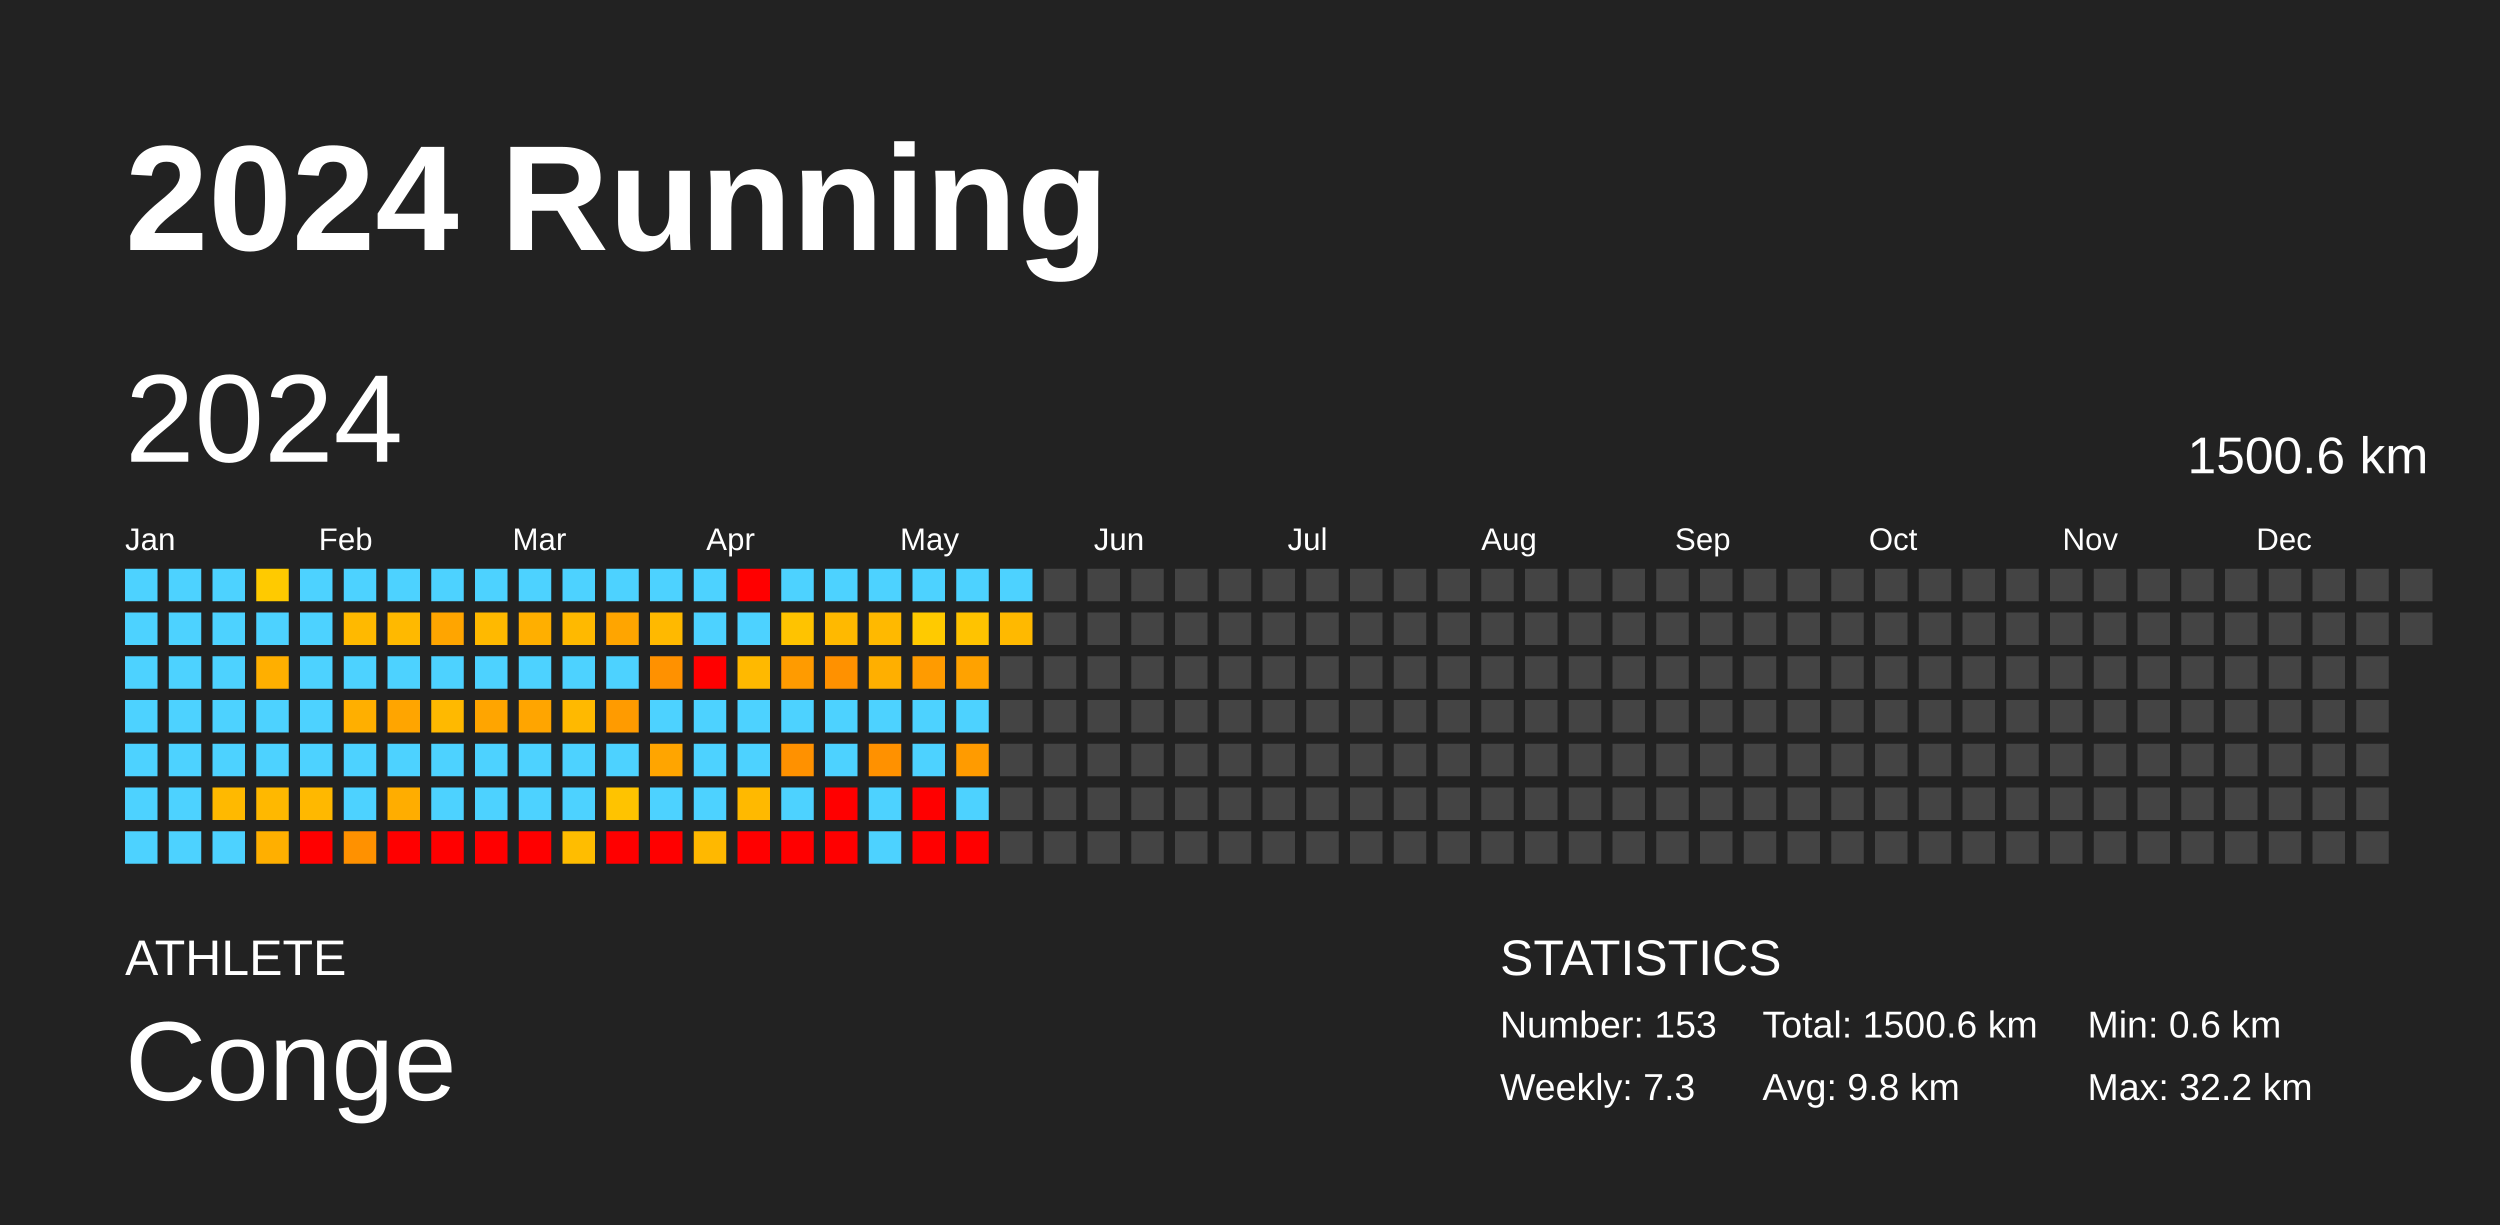
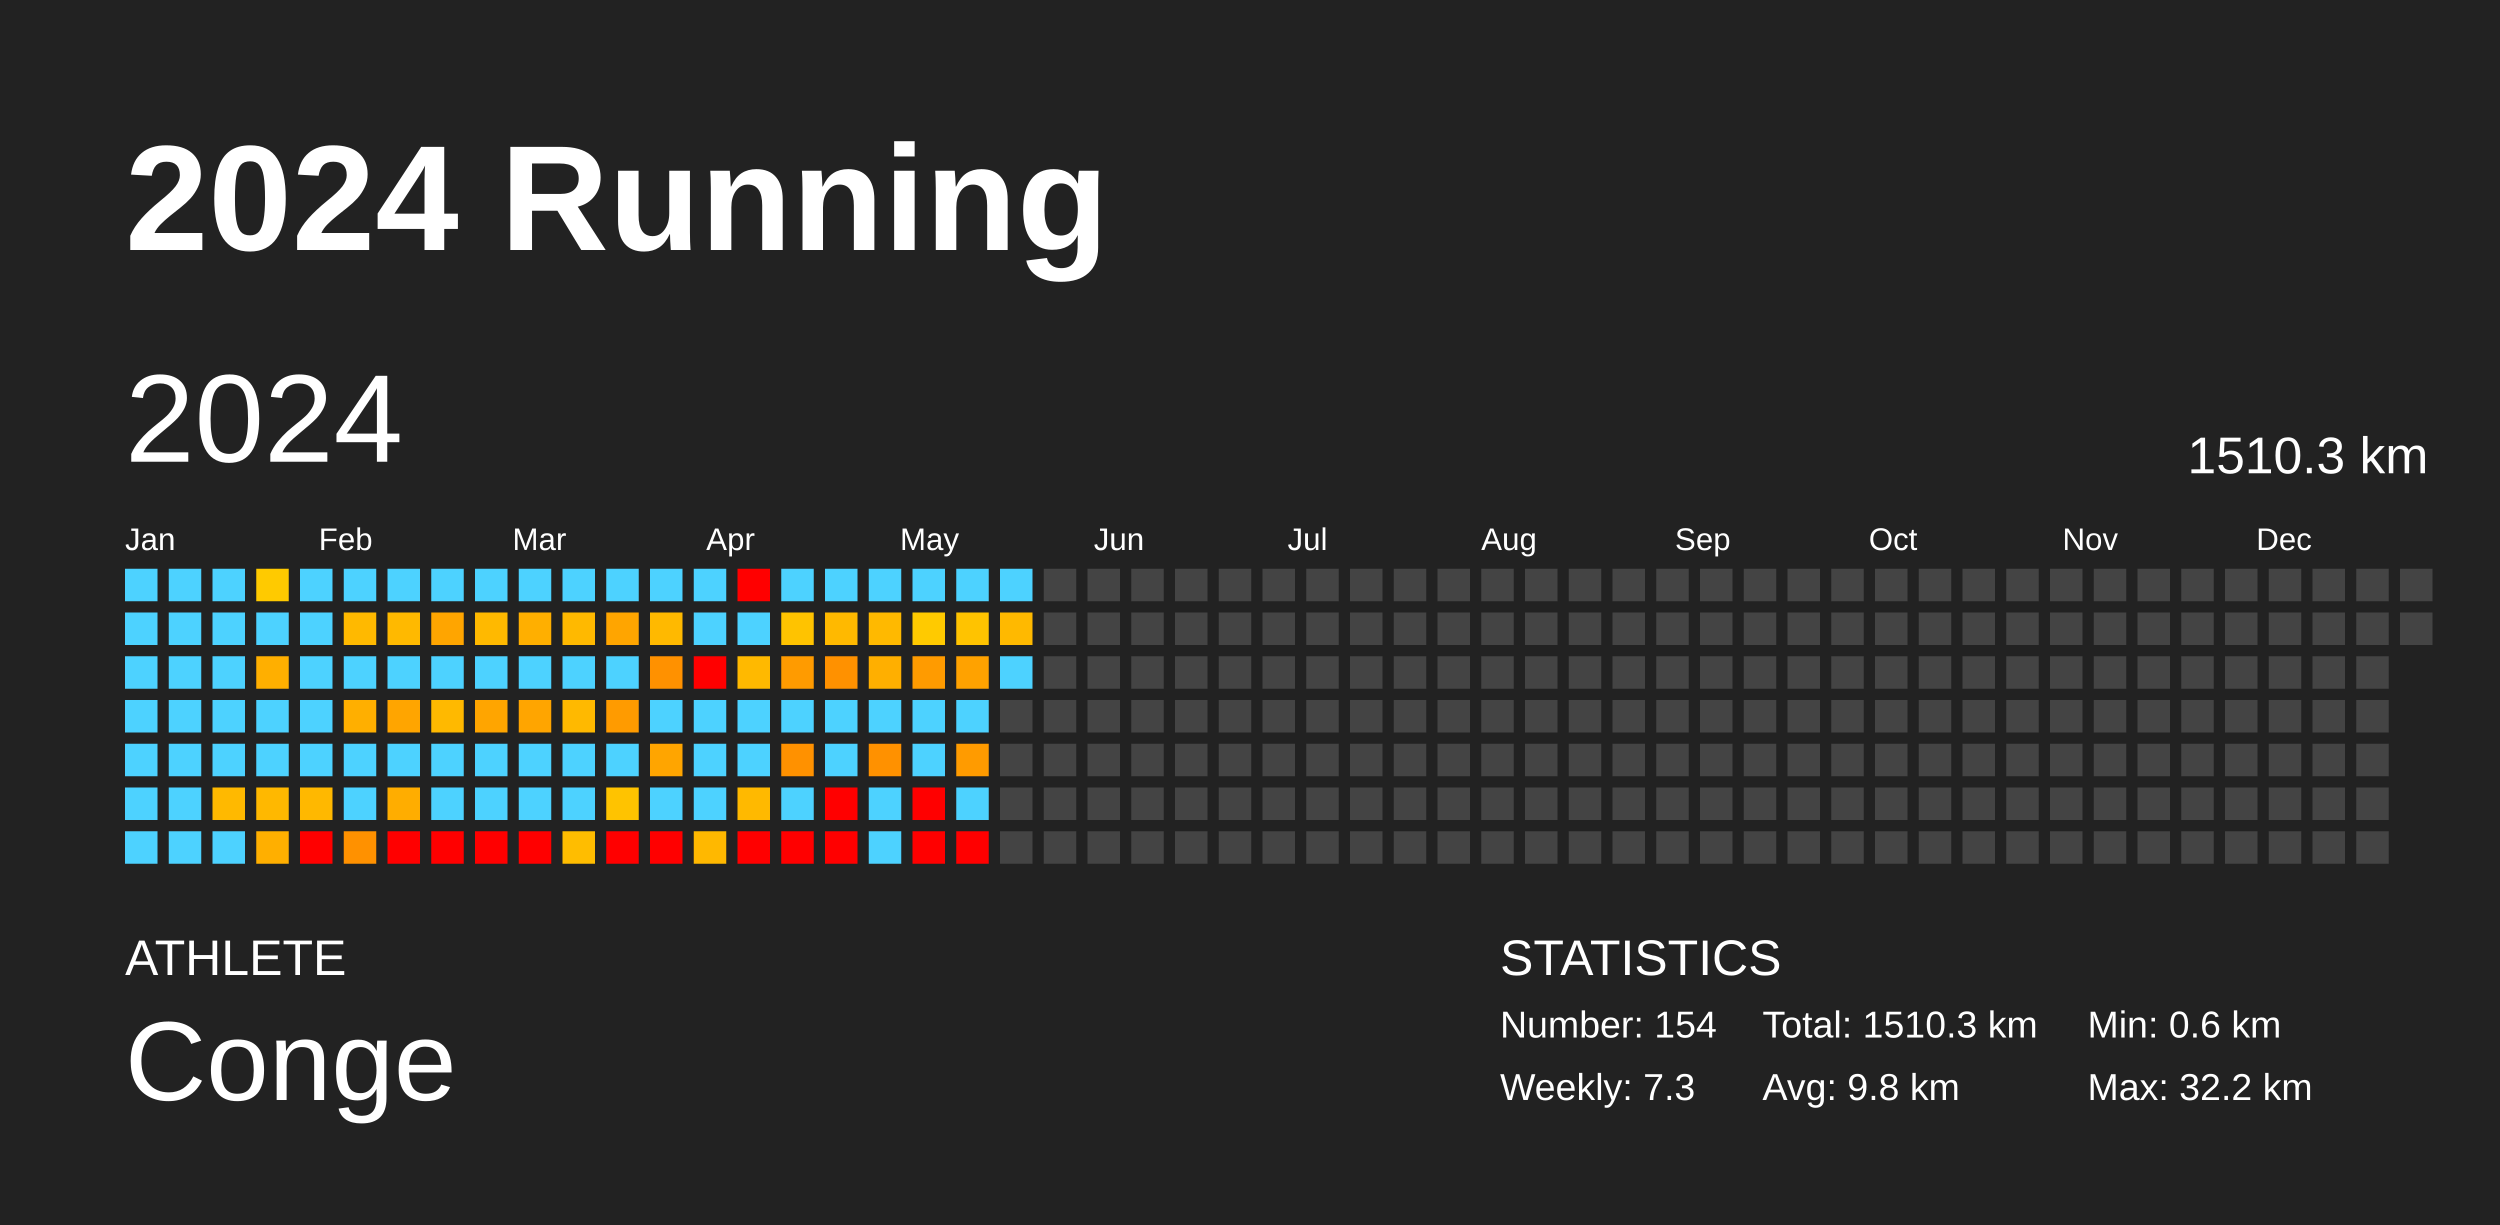
<svg xmlns="http://www.w3.org/2000/svg" baseProfile="full" height="98mm" version="1.1" viewBox="0,0,200,98" width="200mm">
  <defs />
  <rect fill="#222222" height="98" width="200" x="0" y="0" />
  <text fill="#FFFFFF" style="font-size:12px; font-family:Arial; font-weight:bold;" x="10" y="20">2024 Running</text>
  <text fill="#FFFFFF" style="font-size:4px; font-family:Arial" x="10" y="78">ATHLETE</text>
  <text fill="#FFFFFF" style="font-size:9px; font-family:Arial" x="10" y="88">Conge</text>
  <text fill="#FFFFFF" style="font-size:4px; font-family:Arial" x="120" y="78">STATISTICS</text>
-   <text fill="#FFFFFF" style="font-size:3px; font-family:Arial" x="120" y="83">Number: 153</text>
+   <text fill="#FFFFFF" style="font-size:3px; font-family:Arial" x="120" y="83">Number: 154</text>
  <text fill="#FFFFFF" style="font-size:3px; font-family:Arial" x="120" y="88">Weekly: 7.3</text>
-   <text fill="#FFFFFF" style="font-size:3px; font-family:Arial" x="141" y="83">Total: 1500.6 km</text>
+   <text fill="#FFFFFF" style="font-size:3px; font-family:Arial" x="141" y="83">Total: 1510.3 km</text>
  <text fill="#FFFFFF" style="font-size:3px; font-family:Arial" x="141" y="88">Avg: 9.8 km</text>
  <text fill="#FFFFFF" style="font-size:3px; font-family:Arial" x="167" y="83">Min: 0.6 km</text>
  <text fill="#FFFFFF" style="font-size:3px; font-family:Arial" x="167" y="88">Max: 32.2 km</text>
  <text dominant-baseline="hanging" fill="#FFFFFF" style="font-size:10.0px; font-family:Arial;" x="10" y="30">2024</text>
-   <text dominant-baseline="hanging" fill="#FFFFFF" style="font-size:4.125px; font-family:Arial;" x="175" y="35">1500.6 km</text>
+   <text dominant-baseline="hanging" fill="#FFFFFF" style="font-size:4.125px; font-family:Arial;" x="175" y="35">1510.3 km</text>
  <text fill="#FFFFFF" style="font-size:2.5px; font-family:Arial" x="10.0" y="44">Jan</text>
  <text fill="#FFFFFF" style="font-size:2.5px; font-family:Arial" x="25.5" y="44">Feb</text>
  <text fill="#FFFFFF" style="font-size:2.5px; font-family:Arial" x="41.0" y="44">Mar</text>
  <text fill="#FFFFFF" style="font-size:2.5px; font-family:Arial" x="56.5" y="44">Apr</text>
  <text fill="#FFFFFF" style="font-size:2.5px; font-family:Arial" x="72.0" y="44">May</text>
  <text fill="#FFFFFF" style="font-size:2.5px; font-family:Arial" x="87.5" y="44">Jun</text>
  <text fill="#FFFFFF" style="font-size:2.5px; font-family:Arial" x="103.0" y="44">Jul</text>
  <text fill="#FFFFFF" style="font-size:2.5px; font-family:Arial" x="118.5" y="44">Aug</text>
  <text fill="#FFFFFF" style="font-size:2.5px; font-family:Arial" x="134.0" y="44">Sep</text>
  <text fill="#FFFFFF" style="font-size:2.5px; font-family:Arial" x="149.5" y="44">Oct</text>
  <text fill="#FFFFFF" style="font-size:2.5px; font-family:Arial" x="165.0" y="44">Nov</text>
  <text fill="#FFFFFF" style="font-size:2.5px; font-family:Arial" x="180.5" y="44">Dec</text>
  <rect fill="#4dd2ff" height="2.6" width="2.6" x="10.0" y="45.5" />
  <rect fill="#4dd2ff" height="2.6" width="2.6" x="10.0" y="49.0" />
  <rect fill="#4dd2ff" height="2.6" width="2.6" x="10.0" y="52.5" />
  <rect fill="#4dd2ff" height="2.6" width="2.6" x="10.0" y="56.0" />
  <rect fill="#4dd2ff" height="2.6" width="2.6" x="10.0" y="59.5" />
  <rect fill="#4dd2ff" height="2.6" width="2.6" x="10.0" y="63.0" />
  <rect fill="#4dd2ff" height="2.6" width="2.6" x="10.0" y="66.5" />
  <rect fill="#4dd2ff" height="2.6" width="2.6" x="13.5" y="45.5" />
  <rect fill="#4dd2ff" height="2.6" width="2.6" x="13.5" y="49.0" />
  <rect fill="#4dd2ff" height="2.6" width="2.6" x="13.5" y="52.5" />
  <rect fill="#4dd2ff" height="2.6" width="2.6" x="13.5" y="56.0" />
  <rect fill="#4dd2ff" height="2.6" width="2.6" x="13.5" y="59.5" />
  <rect fill="#4dd2ff" height="2.6" width="2.6" x="13.5" y="63.0" />
  <rect fill="#4dd2ff" height="2.6" width="2.6" x="13.5" y="66.5" />
  <rect fill="#4dd2ff" height="2.6" width="2.6" x="17.0" y="45.5" />
  <rect fill="#4dd2ff" height="2.6" width="2.6" x="17.0" y="49.0" />
  <rect fill="#4dd2ff" height="2.6" width="2.6" x="17.0" y="52.5" />
  <rect fill="#4dd2ff" height="2.6" width="2.6" x="17.0" y="56.0" />
  <rect fill="#4dd2ff" height="2.6" width="2.6" x="17.0" y="59.5" />
  <rect fill="#ffb900" height="2.6" width="2.6" x="17.0" y="63.0" />
  <rect fill="#4dd2ff" height="2.6" width="2.6" x="17.0" y="66.5" />
  <rect fill="#ffca00" height="2.6" width="2.6" x="20.5" y="45.5" />
  <rect fill="#4dd2ff" height="2.6" width="2.6" x="20.5" y="49.0" />
  <rect fill="#ffaf00" height="2.6" width="2.6" x="20.5" y="52.5" />
  <rect fill="#4dd2ff" height="2.6" width="2.6" x="20.5" y="56.0" />
  <rect fill="#4dd2ff" height="2.6" width="2.6" x="20.5" y="59.5" />
  <rect fill="#ffb800" height="2.6" width="2.6" x="20.5" y="63.0" />
  <rect fill="#ffaf00" height="2.6" width="2.6" x="20.5" y="66.5" />
  <rect fill="#4dd2ff" height="2.6" width="2.6" x="24.0" y="45.5" />
  <rect fill="#4dd2ff" height="2.6" width="2.6" x="24.0" y="49.0" />
  <rect fill="#4dd2ff" height="2.6" width="2.6" x="24.0" y="52.5" />
  <rect fill="#4dd2ff" height="2.6" width="2.6" x="24.0" y="56.0" />
  <rect fill="#4dd2ff" height="2.6" width="2.6" x="24.0" y="59.5" />
  <rect fill="#ffb800" height="2.6" width="2.6" x="24.0" y="63.0" />
  <rect fill="red" height="2.6" width="2.6" x="24.0" y="66.5" />
  <rect fill="#4dd2ff" height="2.6" width="2.6" x="27.5" y="45.5" />
  <rect fill="#ffb900" height="2.6" width="2.6" x="27.5" y="49.0" />
  <rect fill="#4dd2ff" height="2.6" width="2.6" x="27.5" y="52.5" />
  <rect fill="#ffaf00" height="2.6" width="2.6" x="27.5" y="56.0" />
  <rect fill="#4dd2ff" height="2.6" width="2.6" x="27.5" y="59.5" />
  <rect fill="#4dd2ff" height="2.6" width="2.6" x="27.5" y="63.0" />
  <rect fill="#ff9100" height="2.6" width="2.6" x="27.5" y="66.5" />
  <rect fill="#4dd2ff" height="2.6" width="2.6" x="31.0" y="45.5" />
  <rect fill="#ffb900" height="2.6" width="2.6" x="31.0" y="49.0" />
  <rect fill="#4dd2ff" height="2.6" width="2.6" x="31.0" y="52.5" />
  <rect fill="#ffa500" height="2.6" width="2.6" x="31.0" y="56.0" />
  <rect fill="#4dd2ff" height="2.6" width="2.6" x="31.0" y="59.5" />
  <rect fill="#ffad00" height="2.6" width="2.6" x="31.0" y="63.0" />
  <rect fill="red" height="2.6" width="2.6" x="31.0" y="66.5" />
  <rect fill="#4dd2ff" height="2.6" width="2.6" x="34.5" y="45.5" />
  <rect fill="#ffa500" height="2.6" width="2.6" x="34.5" y="49.0" />
  <rect fill="#4dd2ff" height="2.6" width="2.6" x="34.5" y="52.5" />
  <rect fill="#ffb900" height="2.6" width="2.6" x="34.5" y="56.0" />
  <rect fill="#4dd2ff" height="2.6" width="2.6" x="34.5" y="59.5" />
  <rect fill="#4dd2ff" height="2.6" width="2.6" x="34.5" y="63.0" />
  <rect fill="red" height="2.6" width="2.6" x="34.5" y="66.5" />
  <rect fill="#4dd2ff" height="2.6" width="2.6" x="38.0" y="45.5" />
  <rect fill="#ffb900" height="2.6" width="2.6" x="38.0" y="49.0" />
  <rect fill="#4dd2ff" height="2.6" width="2.6" x="38.0" y="52.5" />
  <rect fill="#ffa500" height="2.6" width="2.6" x="38.0" y="56.0" />
  <rect fill="#4dd2ff" height="2.6" width="2.6" x="38.0" y="59.5" />
  <rect fill="#4dd2ff" height="2.6" width="2.6" x="38.0" y="63.0" />
  <rect fill="red" height="2.6" width="2.6" x="38.0" y="66.5" />
  <rect fill="#4dd2ff" height="2.6" width="2.6" x="41.5" y="45.5" />
  <rect fill="#ffaf00" height="2.6" width="2.6" x="41.5" y="49.0" />
  <rect fill="#4dd2ff" height="2.6" width="2.6" x="41.5" y="52.5" />
  <rect fill="#ffa500" height="2.6" width="2.6" x="41.5" y="56.0" />
  <rect fill="#4dd2ff" height="2.6" width="2.6" x="41.5" y="59.5" />
  <rect fill="#4dd2ff" height="2.6" width="2.6" x="41.5" y="63.0" />
  <rect fill="red" height="2.6" width="2.6" x="41.5" y="66.5" />
  <rect fill="#4dd2ff" height="2.6" width="2.6" x="45.0" y="45.5" />
  <rect fill="#ffb900" height="2.6" width="2.6" x="45.0" y="49.0" />
  <rect fill="#4dd2ff" height="2.6" width="2.6" x="45.0" y="52.5" />
  <rect fill="#ffb900" height="2.6" width="2.6" x="45.0" y="56.0" />
  <rect fill="#4dd2ff" height="2.6" width="2.6" x="45.0" y="59.5" />
  <rect fill="#4dd2ff" height="2.6" width="2.6" x="45.0" y="63.0" />
  <rect fill="#ffbd00" height="2.6" width="2.6" x="45.0" y="66.5" />
  <rect fill="#4dd2ff" height="2.6" width="2.6" x="48.5" y="45.5" />
  <rect fill="#ffa500" height="2.6" width="2.6" x="48.5" y="49.0" />
  <rect fill="#4dd2ff" height="2.6" width="2.6" x="48.5" y="52.5" />
  <rect fill="#ff9b00" height="2.6" width="2.6" x="48.5" y="56.0" />
  <rect fill="#4dd2ff" height="2.6" width="2.6" x="48.5" y="59.5" />
  <rect fill="#ffc300" height="2.6" width="2.6" x="48.5" y="63.0" />
  <rect fill="red" height="2.6" width="2.6" x="48.5" y="66.5" />
  <rect fill="#4dd2ff" height="2.6" width="2.6" x="52.0" y="45.5" />
  <rect fill="#ffb900" height="2.6" width="2.6" x="52.0" y="49.0" />
  <rect fill="#ff9100" height="2.6" width="2.6" x="52.0" y="52.5" />
  <rect fill="#4dd2ff" height="2.6" width="2.6" x="52.0" y="56.0" />
  <rect fill="#ffa500" height="2.6" width="2.6" x="52.0" y="59.5" />
  <rect fill="#4dd2ff" height="2.6" width="2.6" x="52.0" y="63.0" />
  <rect fill="red" height="2.6" width="2.6" x="52.0" y="66.5" />
  <rect fill="#4dd2ff" height="2.6" width="2.6" x="55.5" y="45.5" />
  <rect fill="#4dd2ff" height="2.6" width="2.6" x="55.5" y="49.0" />
  <rect fill="red" height="2.6" width="2.6" x="55.5" y="52.5" />
  <rect fill="#4dd2ff" height="2.6" width="2.6" x="55.5" y="56.0" />
  <rect fill="#4dd2ff" height="2.6" width="2.6" x="55.5" y="59.5" />
  <rect fill="#4dd2ff" height="2.6" width="2.6" x="55.5" y="63.0" />
  <rect fill="#ffb800" height="2.6" width="2.6" x="55.5" y="66.5" />
  <rect fill="red" height="2.6" width="2.6" x="59.0" y="45.5" />
  <rect fill="#4dd2ff" height="2.6" width="2.6" x="59.0" y="49.0" />
  <rect fill="#ffb900" height="2.6" width="2.6" x="59.0" y="52.5" />
  <rect fill="#4dd2ff" height="2.6" width="2.6" x="59.0" y="56.0" />
  <rect fill="#4dd2ff" height="2.6" width="2.6" x="59.0" y="59.5" />
  <rect fill="#ffb900" height="2.6" width="2.6" x="59.0" y="63.0" />
  <rect fill="red" height="2.6" width="2.6" x="59.0" y="66.5" />
  <rect fill="#4dd2ff" height="2.6" width="2.6" x="62.5" y="45.5" />
  <rect fill="#ffc300" height="2.6" width="2.6" x="62.5" y="49.0" />
  <rect fill="#ff9b00" height="2.6" width="2.6" x="62.5" y="52.5" />
  <rect fill="#4dd2ff" height="2.6" width="2.6" x="62.5" y="56.0" />
  <rect fill="#ff9100" height="2.6" width="2.6" x="62.5" y="59.5" />
  <rect fill="#4dd2ff" height="2.6" width="2.6" x="62.5" y="63.0" />
  <rect fill="red" height="2.6" width="2.6" x="62.5" y="66.5" />
  <rect fill="#4dd2ff" height="2.6" width="2.6" x="66.0" y="45.5" />
  <rect fill="#ffb900" height="2.6" width="2.6" x="66.0" y="49.0" />
  <rect fill="#ff9100" height="2.6" width="2.6" x="66.0" y="52.5" />
  <rect fill="#4dd2ff" height="2.6" width="2.6" x="66.0" y="56.0" />
  <rect fill="#4dd2ff" height="2.6" width="2.6" x="66.0" y="59.5" />
  <rect fill="red" height="2.6" width="2.6" x="66.0" y="63.0" />
  <rect fill="red" height="2.6" width="2.6" x="66.0" y="66.5" />
  <rect fill="#4dd2ff" height="2.6" width="2.6" x="69.5" y="45.5" />
  <rect fill="#ffb900" height="2.6" width="2.6" x="69.5" y="49.0" />
  <rect fill="#ffaf00" height="2.6" width="2.6" x="69.5" y="52.5" />
  <rect fill="#4dd2ff" height="2.6" width="2.6" x="69.5" y="56.0" />
  <rect fill="#ff9100" height="2.6" width="2.6" x="69.5" y="59.5" />
  <rect fill="#4dd2ff" height="2.6" width="2.6" x="69.5" y="63.0" />
  <rect fill="#4dd2ff" height="2.6" width="2.6" x="69.5" y="66.5" />
  <rect fill="#4dd2ff" height="2.6" width="2.6" x="73.0" y="45.5" />
  <rect fill="#ffca00" height="2.6" width="2.6" x="73.0" y="49.0" />
  <rect fill="#ff9b00" height="2.6" width="2.6" x="73.0" y="52.5" />
  <rect fill="#4dd2ff" height="2.6" width="2.6" x="73.0" y="56.0" />
  <rect fill="#4dd2ff" height="2.6" width="2.6" x="73.0" y="59.5" />
  <rect fill="red" height="2.6" width="2.6" x="73.0" y="63.0" />
  <rect fill="red" height="2.6" width="2.6" x="73.0" y="66.5" />
  <rect fill="#4dd2ff" height="2.6" width="2.6" x="76.5" y="45.5" />
  <rect fill="#ffc300" height="2.6" width="2.6" x="76.5" y="49.0" />
  <rect fill="#ffa200" height="2.6" width="2.6" x="76.5" y="52.5" />
  <rect fill="#4dd2ff" height="2.6" width="2.6" x="76.5" y="56.0" />
  <rect fill="#ff9b00" height="2.6" width="2.6" x="76.5" y="59.5" />
  <rect fill="#4dd2ff" height="2.6" width="2.6" x="76.5" y="63.0" />
  <rect fill="red" height="2.6" width="2.6" x="76.5" y="66.5" />
  <rect fill="#4dd2ff" height="2.6" width="2.6" x="80.0" y="45.5" />
  <rect fill="#ffb900" height="2.6" width="2.6" x="80.0" y="49.0" />
-   <rect fill="#444444" height="2.6" width="2.6" x="80.0" y="52.5" />
+   <rect fill="#4dd2ff" height="2.6" width="2.6" x="80.0" y="52.5" />
  <rect fill="#444444" height="2.6" width="2.6" x="80.0" y="56.0" />
  <rect fill="#444444" height="2.6" width="2.6" x="80.0" y="59.5" />
  <rect fill="#444444" height="2.6" width="2.6" x="80.0" y="63.0" />
  <rect fill="#444444" height="2.6" width="2.6" x="80.0" y="66.5" />
  <rect fill="#444444" height="2.6" width="2.6" x="83.5" y="45.5" />
  <rect fill="#444444" height="2.6" width="2.6" x="83.5" y="49.0" />
  <rect fill="#444444" height="2.6" width="2.6" x="83.5" y="52.5" />
  <rect fill="#444444" height="2.6" width="2.6" x="83.5" y="56.0" />
  <rect fill="#444444" height="2.6" width="2.6" x="83.5" y="59.5" />
  <rect fill="#444444" height="2.6" width="2.6" x="83.5" y="63.0" />
  <rect fill="#444444" height="2.6" width="2.6" x="83.5" y="66.5" />
  <rect fill="#444444" height="2.6" width="2.6" x="87.0" y="45.5" />
  <rect fill="#444444" height="2.6" width="2.6" x="87.0" y="49.0" />
  <rect fill="#444444" height="2.6" width="2.6" x="87.0" y="52.5" />
  <rect fill="#444444" height="2.6" width="2.6" x="87.0" y="56.0" />
  <rect fill="#444444" height="2.6" width="2.6" x="87.0" y="59.5" />
  <rect fill="#444444" height="2.6" width="2.6" x="87.0" y="63.0" />
  <rect fill="#444444" height="2.6" width="2.6" x="87.0" y="66.5" />
  <rect fill="#444444" height="2.6" width="2.6" x="90.5" y="45.5" />
  <rect fill="#444444" height="2.6" width="2.6" x="90.5" y="49.0" />
  <rect fill="#444444" height="2.6" width="2.6" x="90.5" y="52.5" />
  <rect fill="#444444" height="2.6" width="2.6" x="90.5" y="56.0" />
  <rect fill="#444444" height="2.6" width="2.6" x="90.5" y="59.5" />
  <rect fill="#444444" height="2.6" width="2.6" x="90.5" y="63.0" />
  <rect fill="#444444" height="2.6" width="2.6" x="90.5" y="66.5" />
  <rect fill="#444444" height="2.6" width="2.6" x="94.0" y="45.5" />
  <rect fill="#444444" height="2.6" width="2.6" x="94.0" y="49.0" />
  <rect fill="#444444" height="2.6" width="2.6" x="94.0" y="52.5" />
  <rect fill="#444444" height="2.6" width="2.6" x="94.0" y="56.0" />
  <rect fill="#444444" height="2.6" width="2.6" x="94.0" y="59.5" />
  <rect fill="#444444" height="2.6" width="2.6" x="94.0" y="63.0" />
  <rect fill="#444444" height="2.6" width="2.6" x="94.0" y="66.5" />
  <rect fill="#444444" height="2.6" width="2.6" x="97.5" y="45.5" />
  <rect fill="#444444" height="2.6" width="2.6" x="97.5" y="49.0" />
  <rect fill="#444444" height="2.6" width="2.6" x="97.5" y="52.5" />
  <rect fill="#444444" height="2.6" width="2.6" x="97.5" y="56.0" />
  <rect fill="#444444" height="2.6" width="2.6" x="97.5" y="59.5" />
  <rect fill="#444444" height="2.6" width="2.6" x="97.5" y="63.0" />
  <rect fill="#444444" height="2.6" width="2.6" x="97.5" y="66.5" />
  <rect fill="#444444" height="2.6" width="2.6" x="101.0" y="45.5" />
  <rect fill="#444444" height="2.6" width="2.6" x="101.0" y="49.0" />
  <rect fill="#444444" height="2.6" width="2.6" x="101.0" y="52.5" />
  <rect fill="#444444" height="2.6" width="2.6" x="101.0" y="56.0" />
  <rect fill="#444444" height="2.6" width="2.6" x="101.0" y="59.5" />
  <rect fill="#444444" height="2.6" width="2.6" x="101.0" y="63.0" />
  <rect fill="#444444" height="2.6" width="2.6" x="101.0" y="66.5" />
  <rect fill="#444444" height="2.6" width="2.6" x="104.5" y="45.5" />
  <rect fill="#444444" height="2.6" width="2.6" x="104.5" y="49.0" />
  <rect fill="#444444" height="2.6" width="2.6" x="104.5" y="52.5" />
  <rect fill="#444444" height="2.6" width="2.6" x="104.5" y="56.0" />
  <rect fill="#444444" height="2.6" width="2.6" x="104.5" y="59.5" />
  <rect fill="#444444" height="2.6" width="2.6" x="104.5" y="63.0" />
  <rect fill="#444444" height="2.6" width="2.6" x="104.5" y="66.5" />
  <rect fill="#444444" height="2.6" width="2.6" x="108.0" y="45.5" />
  <rect fill="#444444" height="2.6" width="2.6" x="108.0" y="49.0" />
  <rect fill="#444444" height="2.6" width="2.6" x="108.0" y="52.5" />
  <rect fill="#444444" height="2.6" width="2.6" x="108.0" y="56.0" />
  <rect fill="#444444" height="2.6" width="2.6" x="108.0" y="59.5" />
  <rect fill="#444444" height="2.6" width="2.6" x="108.0" y="63.0" />
  <rect fill="#444444" height="2.6" width="2.6" x="108.0" y="66.5" />
  <rect fill="#444444" height="2.6" width="2.6" x="111.5" y="45.5" />
  <rect fill="#444444" height="2.6" width="2.6" x="111.5" y="49.0" />
  <rect fill="#444444" height="2.6" width="2.6" x="111.5" y="52.5" />
  <rect fill="#444444" height="2.6" width="2.6" x="111.5" y="56.0" />
  <rect fill="#444444" height="2.6" width="2.6" x="111.5" y="59.5" />
  <rect fill="#444444" height="2.6" width="2.6" x="111.5" y="63.0" />
  <rect fill="#444444" height="2.6" width="2.6" x="111.5" y="66.5" />
  <rect fill="#444444" height="2.6" width="2.6" x="115.0" y="45.5" />
  <rect fill="#444444" height="2.6" width="2.6" x="115.0" y="49.0" />
  <rect fill="#444444" height="2.6" width="2.6" x="115.0" y="52.5" />
  <rect fill="#444444" height="2.6" width="2.6" x="115.0" y="56.0" />
  <rect fill="#444444" height="2.6" width="2.6" x="115.0" y="59.5" />
  <rect fill="#444444" height="2.6" width="2.6" x="115.0" y="63.0" />
  <rect fill="#444444" height="2.6" width="2.6" x="115.0" y="66.5" />
  <rect fill="#444444" height="2.6" width="2.6" x="118.5" y="45.5" />
  <rect fill="#444444" height="2.6" width="2.6" x="118.5" y="49.0" />
  <rect fill="#444444" height="2.6" width="2.6" x="118.5" y="52.5" />
  <rect fill="#444444" height="2.6" width="2.6" x="118.5" y="56.0" />
  <rect fill="#444444" height="2.6" width="2.6" x="118.5" y="59.5" />
  <rect fill="#444444" height="2.6" width="2.6" x="118.5" y="63.0" />
  <rect fill="#444444" height="2.6" width="2.6" x="118.5" y="66.5" />
  <rect fill="#444444" height="2.6" width="2.6" x="122.0" y="45.5" />
  <rect fill="#444444" height="2.6" width="2.6" x="122.0" y="49.0" />
  <rect fill="#444444" height="2.6" width="2.6" x="122.0" y="52.5" />
  <rect fill="#444444" height="2.6" width="2.6" x="122.0" y="56.0" />
  <rect fill="#444444" height="2.6" width="2.6" x="122.0" y="59.5" />
  <rect fill="#444444" height="2.6" width="2.6" x="122.0" y="63.0" />
  <rect fill="#444444" height="2.6" width="2.6" x="122.0" y="66.5" />
  <rect fill="#444444" height="2.6" width="2.6" x="125.5" y="45.5" />
  <rect fill="#444444" height="2.6" width="2.6" x="125.5" y="49.0" />
  <rect fill="#444444" height="2.6" width="2.6" x="125.5" y="52.5" />
  <rect fill="#444444" height="2.6" width="2.6" x="125.5" y="56.0" />
  <rect fill="#444444" height="2.6" width="2.6" x="125.5" y="59.5" />
  <rect fill="#444444" height="2.6" width="2.6" x="125.5" y="63.0" />
  <rect fill="#444444" height="2.6" width="2.6" x="125.5" y="66.5" />
  <rect fill="#444444" height="2.6" width="2.6" x="129.0" y="45.5" />
  <rect fill="#444444" height="2.6" width="2.6" x="129.0" y="49.0" />
  <rect fill="#444444" height="2.6" width="2.6" x="129.0" y="52.5" />
  <rect fill="#444444" height="2.6" width="2.6" x="129.0" y="56.0" />
  <rect fill="#444444" height="2.6" width="2.6" x="129.0" y="59.5" />
  <rect fill="#444444" height="2.6" width="2.6" x="129.0" y="63.0" />
  <rect fill="#444444" height="2.6" width="2.6" x="129.0" y="66.5" />
  <rect fill="#444444" height="2.6" width="2.6" x="132.5" y="45.5" />
  <rect fill="#444444" height="2.6" width="2.6" x="132.5" y="49.0" />
  <rect fill="#444444" height="2.6" width="2.6" x="132.5" y="52.5" />
  <rect fill="#444444" height="2.6" width="2.6" x="132.5" y="56.0" />
  <rect fill="#444444" height="2.6" width="2.6" x="132.5" y="59.5" />
  <rect fill="#444444" height="2.6" width="2.6" x="132.5" y="63.0" />
  <rect fill="#444444" height="2.6" width="2.6" x="132.5" y="66.5" />
  <rect fill="#444444" height="2.6" width="2.6" x="136.0" y="45.5" />
  <rect fill="#444444" height="2.6" width="2.6" x="136.0" y="49.0" />
  <rect fill="#444444" height="2.6" width="2.6" x="136.0" y="52.5" />
  <rect fill="#444444" height="2.6" width="2.6" x="136.0" y="56.0" />
  <rect fill="#444444" height="2.6" width="2.6" x="136.0" y="59.5" />
  <rect fill="#444444" height="2.6" width="2.6" x="136.0" y="63.0" />
  <rect fill="#444444" height="2.6" width="2.6" x="136.0" y="66.5" />
  <rect fill="#444444" height="2.6" width="2.6" x="139.5" y="45.5" />
  <rect fill="#444444" height="2.6" width="2.6" x="139.5" y="49.0" />
  <rect fill="#444444" height="2.6" width="2.6" x="139.5" y="52.5" />
  <rect fill="#444444" height="2.6" width="2.6" x="139.5" y="56.0" />
  <rect fill="#444444" height="2.6" width="2.6" x="139.5" y="59.5" />
  <rect fill="#444444" height="2.6" width="2.6" x="139.5" y="63.0" />
  <rect fill="#444444" height="2.6" width="2.6" x="139.5" y="66.5" />
  <rect fill="#444444" height="2.6" width="2.6" x="143.0" y="45.5" />
  <rect fill="#444444" height="2.6" width="2.6" x="143.0" y="49.0" />
  <rect fill="#444444" height="2.6" width="2.6" x="143.0" y="52.5" />
  <rect fill="#444444" height="2.6" width="2.6" x="143.0" y="56.0" />
  <rect fill="#444444" height="2.6" width="2.6" x="143.0" y="59.5" />
  <rect fill="#444444" height="2.6" width="2.6" x="143.0" y="63.0" />
  <rect fill="#444444" height="2.6" width="2.6" x="143.0" y="66.5" />
  <rect fill="#444444" height="2.6" width="2.6" x="146.5" y="45.5" />
  <rect fill="#444444" height="2.6" width="2.6" x="146.5" y="49.0" />
  <rect fill="#444444" height="2.6" width="2.6" x="146.5" y="52.5" />
  <rect fill="#444444" height="2.6" width="2.6" x="146.5" y="56.0" />
  <rect fill="#444444" height="2.6" width="2.6" x="146.5" y="59.5" />
  <rect fill="#444444" height="2.6" width="2.6" x="146.5" y="63.0" />
  <rect fill="#444444" height="2.6" width="2.6" x="146.5" y="66.5" />
  <rect fill="#444444" height="2.6" width="2.6" x="150.0" y="45.5" />
  <rect fill="#444444" height="2.6" width="2.6" x="150.0" y="49.0" />
  <rect fill="#444444" height="2.6" width="2.6" x="150.0" y="52.5" />
  <rect fill="#444444" height="2.6" width="2.6" x="150.0" y="56.0" />
  <rect fill="#444444" height="2.6" width="2.6" x="150.0" y="59.5" />
  <rect fill="#444444" height="2.6" width="2.6" x="150.0" y="63.0" />
  <rect fill="#444444" height="2.6" width="2.6" x="150.0" y="66.5" />
  <rect fill="#444444" height="2.6" width="2.6" x="153.5" y="45.5" />
  <rect fill="#444444" height="2.6" width="2.6" x="153.5" y="49.0" />
  <rect fill="#444444" height="2.6" width="2.6" x="153.5" y="52.5" />
  <rect fill="#444444" height="2.6" width="2.6" x="153.5" y="56.0" />
  <rect fill="#444444" height="2.6" width="2.6" x="153.5" y="59.5" />
  <rect fill="#444444" height="2.6" width="2.6" x="153.5" y="63.0" />
  <rect fill="#444444" height="2.6" width="2.6" x="153.5" y="66.5" />
  <rect fill="#444444" height="2.6" width="2.6" x="157.0" y="45.5" />
  <rect fill="#444444" height="2.6" width="2.6" x="157.0" y="49.0" />
  <rect fill="#444444" height="2.6" width="2.6" x="157.0" y="52.5" />
  <rect fill="#444444" height="2.6" width="2.6" x="157.0" y="56.0" />
  <rect fill="#444444" height="2.6" width="2.6" x="157.0" y="59.5" />
  <rect fill="#444444" height="2.6" width="2.6" x="157.0" y="63.0" />
  <rect fill="#444444" height="2.6" width="2.6" x="157.0" y="66.5" />
  <rect fill="#444444" height="2.6" width="2.6" x="160.5" y="45.5" />
  <rect fill="#444444" height="2.6" width="2.6" x="160.5" y="49.0" />
  <rect fill="#444444" height="2.6" width="2.6" x="160.5" y="52.5" />
  <rect fill="#444444" height="2.6" width="2.6" x="160.5" y="56.0" />
  <rect fill="#444444" height="2.6" width="2.6" x="160.5" y="59.5" />
  <rect fill="#444444" height="2.6" width="2.6" x="160.5" y="63.0" />
  <rect fill="#444444" height="2.6" width="2.6" x="160.5" y="66.5" />
  <rect fill="#444444" height="2.6" width="2.6" x="164.0" y="45.5" />
  <rect fill="#444444" height="2.6" width="2.6" x="164.0" y="49.0" />
  <rect fill="#444444" height="2.6" width="2.6" x="164.0" y="52.5" />
  <rect fill="#444444" height="2.6" width="2.6" x="164.0" y="56.0" />
  <rect fill="#444444" height="2.6" width="2.6" x="164.0" y="59.5" />
  <rect fill="#444444" height="2.6" width="2.6" x="164.0" y="63.0" />
  <rect fill="#444444" height="2.6" width="2.6" x="164.0" y="66.5" />
  <rect fill="#444444" height="2.6" width="2.6" x="167.5" y="45.5" />
  <rect fill="#444444" height="2.6" width="2.6" x="167.5" y="49.0" />
  <rect fill="#444444" height="2.6" width="2.6" x="167.5" y="52.5" />
  <rect fill="#444444" height="2.6" width="2.6" x="167.5" y="56.0" />
  <rect fill="#444444" height="2.6" width="2.6" x="167.5" y="59.5" />
  <rect fill="#444444" height="2.6" width="2.6" x="167.5" y="63.0" />
  <rect fill="#444444" height="2.6" width="2.6" x="167.5" y="66.5" />
  <rect fill="#444444" height="2.6" width="2.6" x="171.0" y="45.5" />
  <rect fill="#444444" height="2.6" width="2.6" x="171.0" y="49.0" />
  <rect fill="#444444" height="2.6" width="2.6" x="171.0" y="52.5" />
  <rect fill="#444444" height="2.6" width="2.6" x="171.0" y="56.0" />
  <rect fill="#444444" height="2.6" width="2.6" x="171.0" y="59.5" />
  <rect fill="#444444" height="2.6" width="2.6" x="171.0" y="63.0" />
  <rect fill="#444444" height="2.6" width="2.6" x="171.0" y="66.5" />
  <rect fill="#444444" height="2.6" width="2.6" x="174.5" y="45.5" />
  <rect fill="#444444" height="2.6" width="2.6" x="174.5" y="49.0" />
  <rect fill="#444444" height="2.6" width="2.6" x="174.5" y="52.5" />
  <rect fill="#444444" height="2.6" width="2.6" x="174.5" y="56.0" />
  <rect fill="#444444" height="2.6" width="2.6" x="174.5" y="59.5" />
  <rect fill="#444444" height="2.6" width="2.6" x="174.5" y="63.0" />
  <rect fill="#444444" height="2.6" width="2.6" x="174.5" y="66.5" />
  <rect fill="#444444" height="2.6" width="2.6" x="178.0" y="45.5" />
  <rect fill="#444444" height="2.6" width="2.6" x="178.0" y="49.0" />
  <rect fill="#444444" height="2.6" width="2.6" x="178.0" y="52.5" />
  <rect fill="#444444" height="2.6" width="2.6" x="178.0" y="56.0" />
  <rect fill="#444444" height="2.6" width="2.6" x="178.0" y="59.5" />
  <rect fill="#444444" height="2.6" width="2.6" x="178.0" y="63.0" />
  <rect fill="#444444" height="2.6" width="2.6" x="178.0" y="66.5" />
  <rect fill="#444444" height="2.6" width="2.6" x="181.5" y="45.5" />
  <rect fill="#444444" height="2.6" width="2.6" x="181.5" y="49.0" />
  <rect fill="#444444" height="2.6" width="2.6" x="181.5" y="52.5" />
  <rect fill="#444444" height="2.6" width="2.6" x="181.5" y="56.0" />
  <rect fill="#444444" height="2.6" width="2.6" x="181.5" y="59.5" />
  <rect fill="#444444" height="2.6" width="2.6" x="181.5" y="63.0" />
  <rect fill="#444444" height="2.6" width="2.6" x="181.5" y="66.5" />
  <rect fill="#444444" height="2.6" width="2.6" x="185.0" y="45.5" />
  <rect fill="#444444" height="2.6" width="2.6" x="185.0" y="49.0" />
  <rect fill="#444444" height="2.6" width="2.6" x="185.0" y="52.5" />
  <rect fill="#444444" height="2.6" width="2.6" x="185.0" y="56.0" />
  <rect fill="#444444" height="2.6" width="2.6" x="185.0" y="59.5" />
  <rect fill="#444444" height="2.6" width="2.6" x="185.0" y="63.0" />
  <rect fill="#444444" height="2.6" width="2.6" x="185.0" y="66.5" />
  <rect fill="#444444" height="2.6" width="2.6" x="188.5" y="45.5" />
  <rect fill="#444444" height="2.6" width="2.6" x="188.5" y="49.0" />
  <rect fill="#444444" height="2.6" width="2.6" x="188.5" y="52.5" />
  <rect fill="#444444" height="2.6" width="2.6" x="188.5" y="56.0" />
  <rect fill="#444444" height="2.6" width="2.6" x="188.5" y="59.5" />
  <rect fill="#444444" height="2.6" width="2.6" x="188.5" y="63.0" />
  <rect fill="#444444" height="2.6" width="2.6" x="188.5" y="66.5" />
  <rect fill="#444444" height="2.6" width="2.6" x="192.0" y="45.5" />
  <rect fill="#444444" height="2.6" width="2.6" x="192.0" y="49.0" />
</svg>
